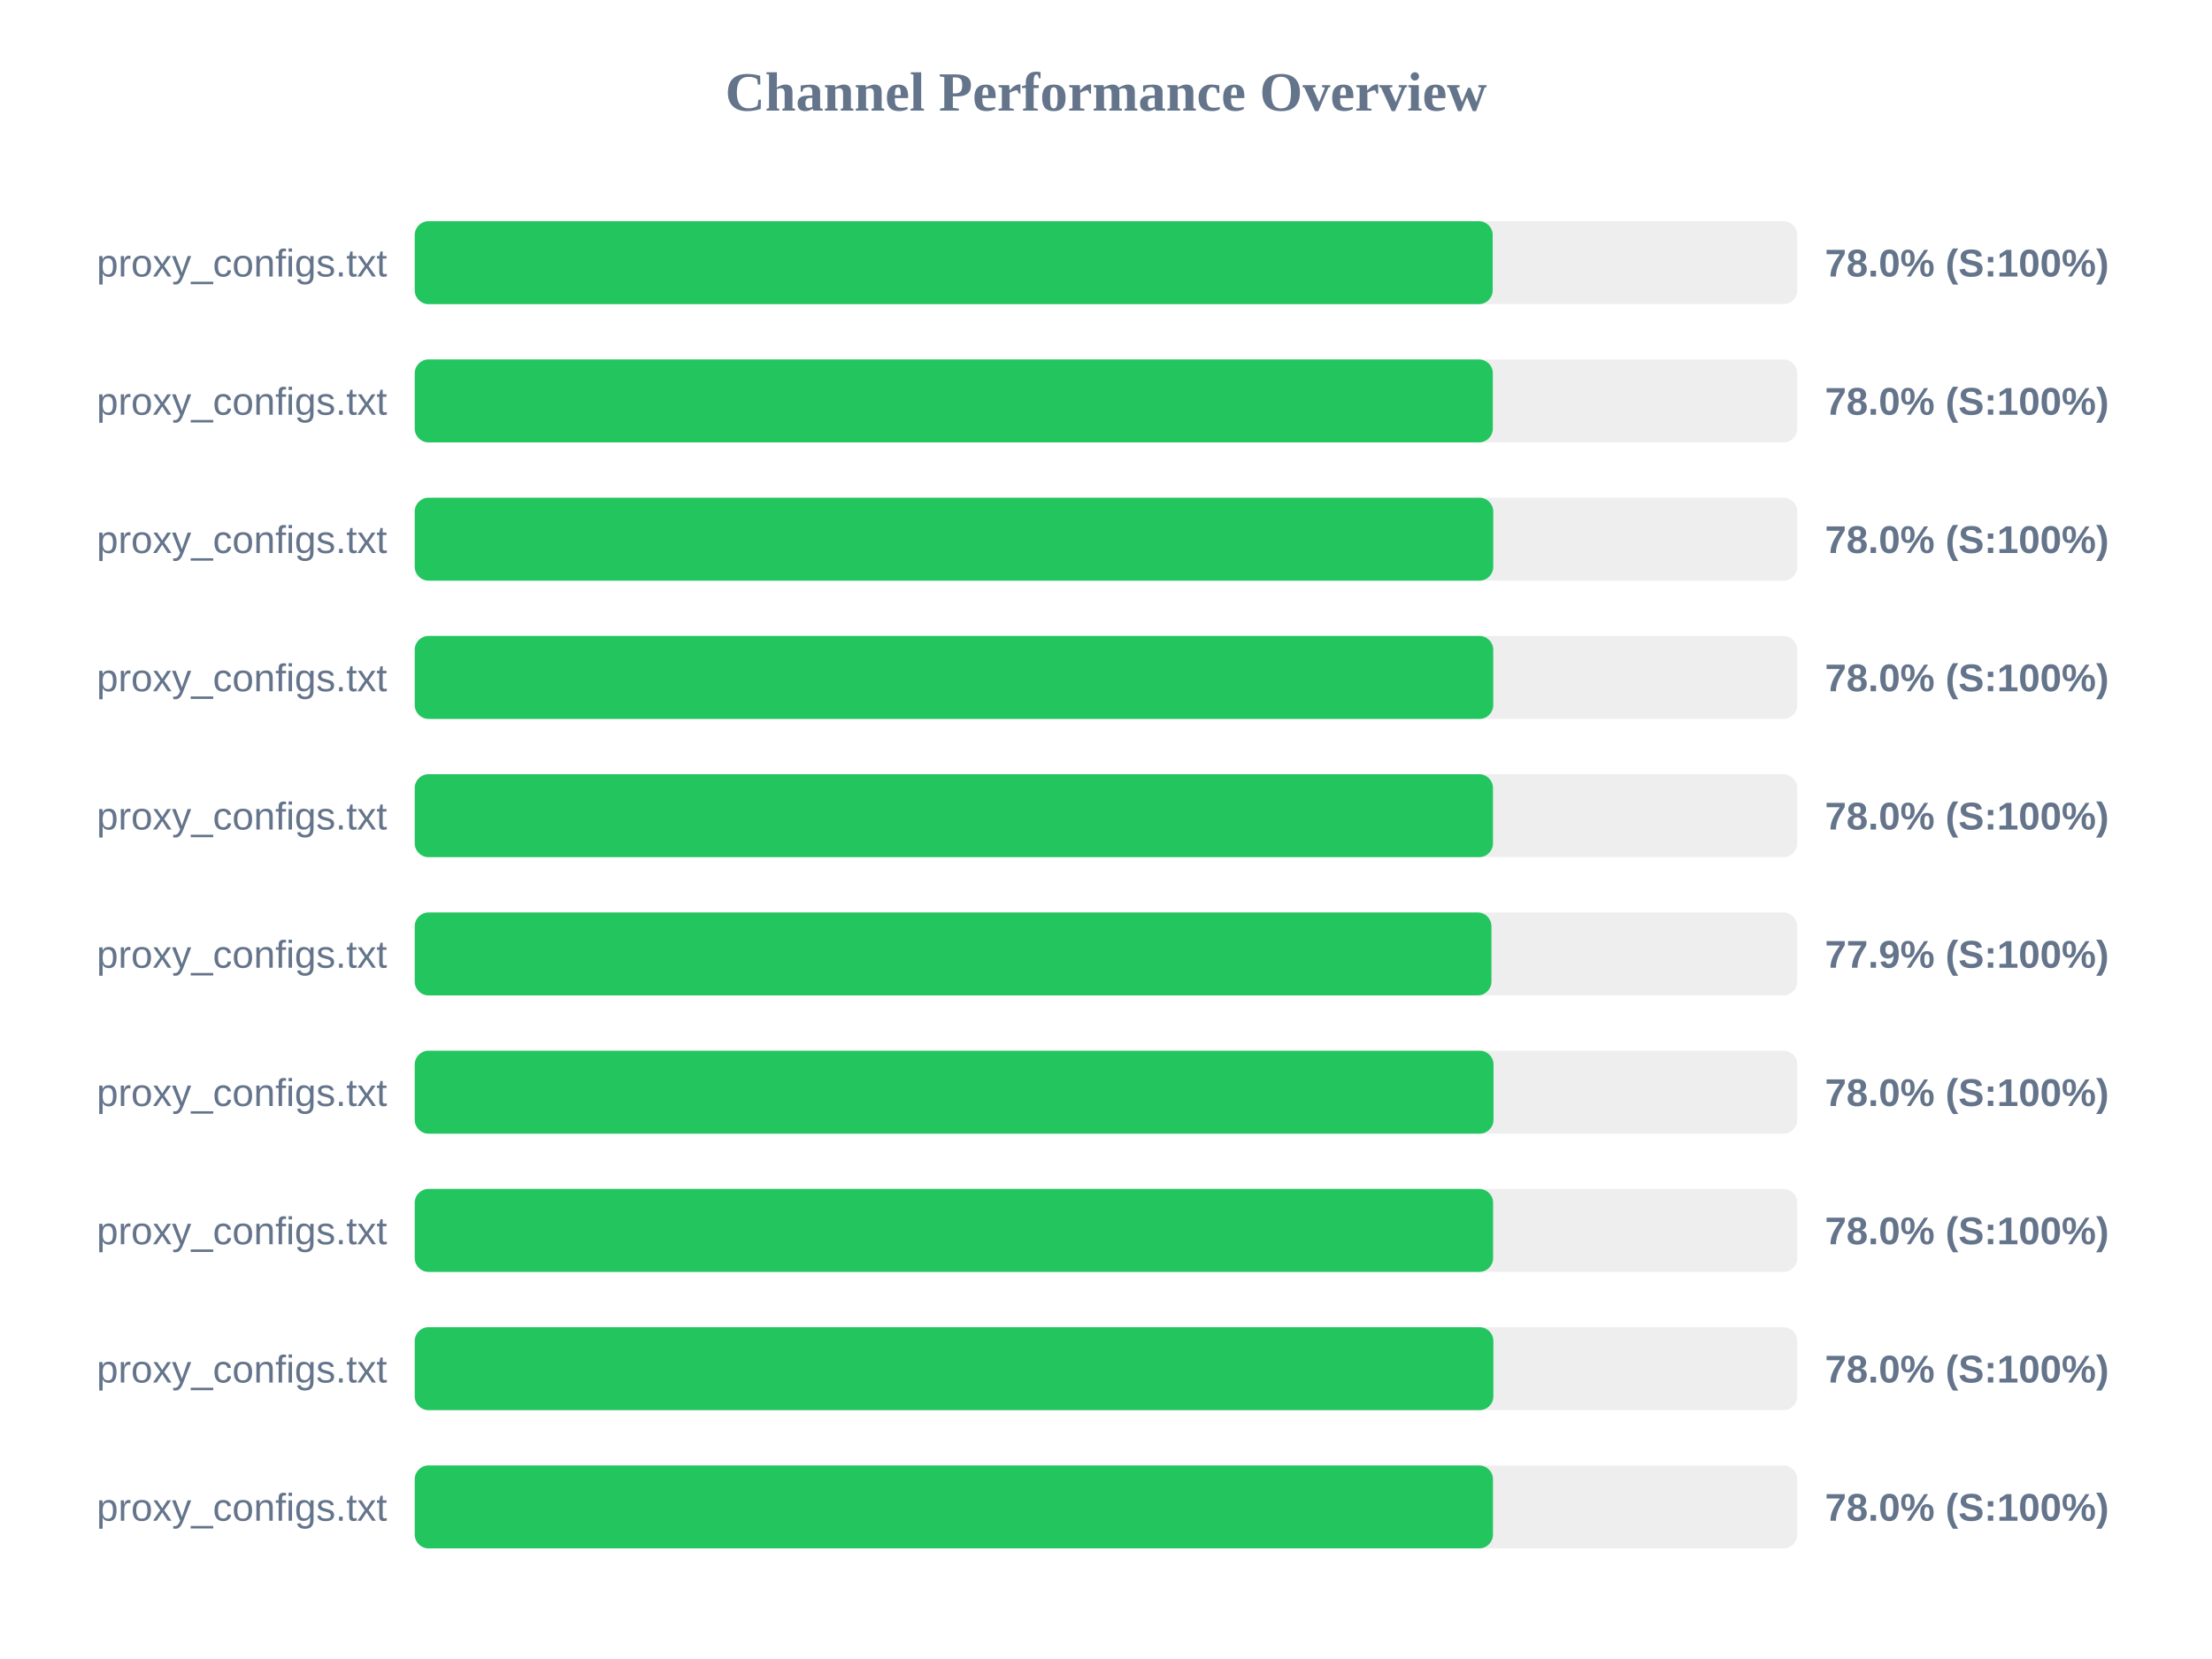
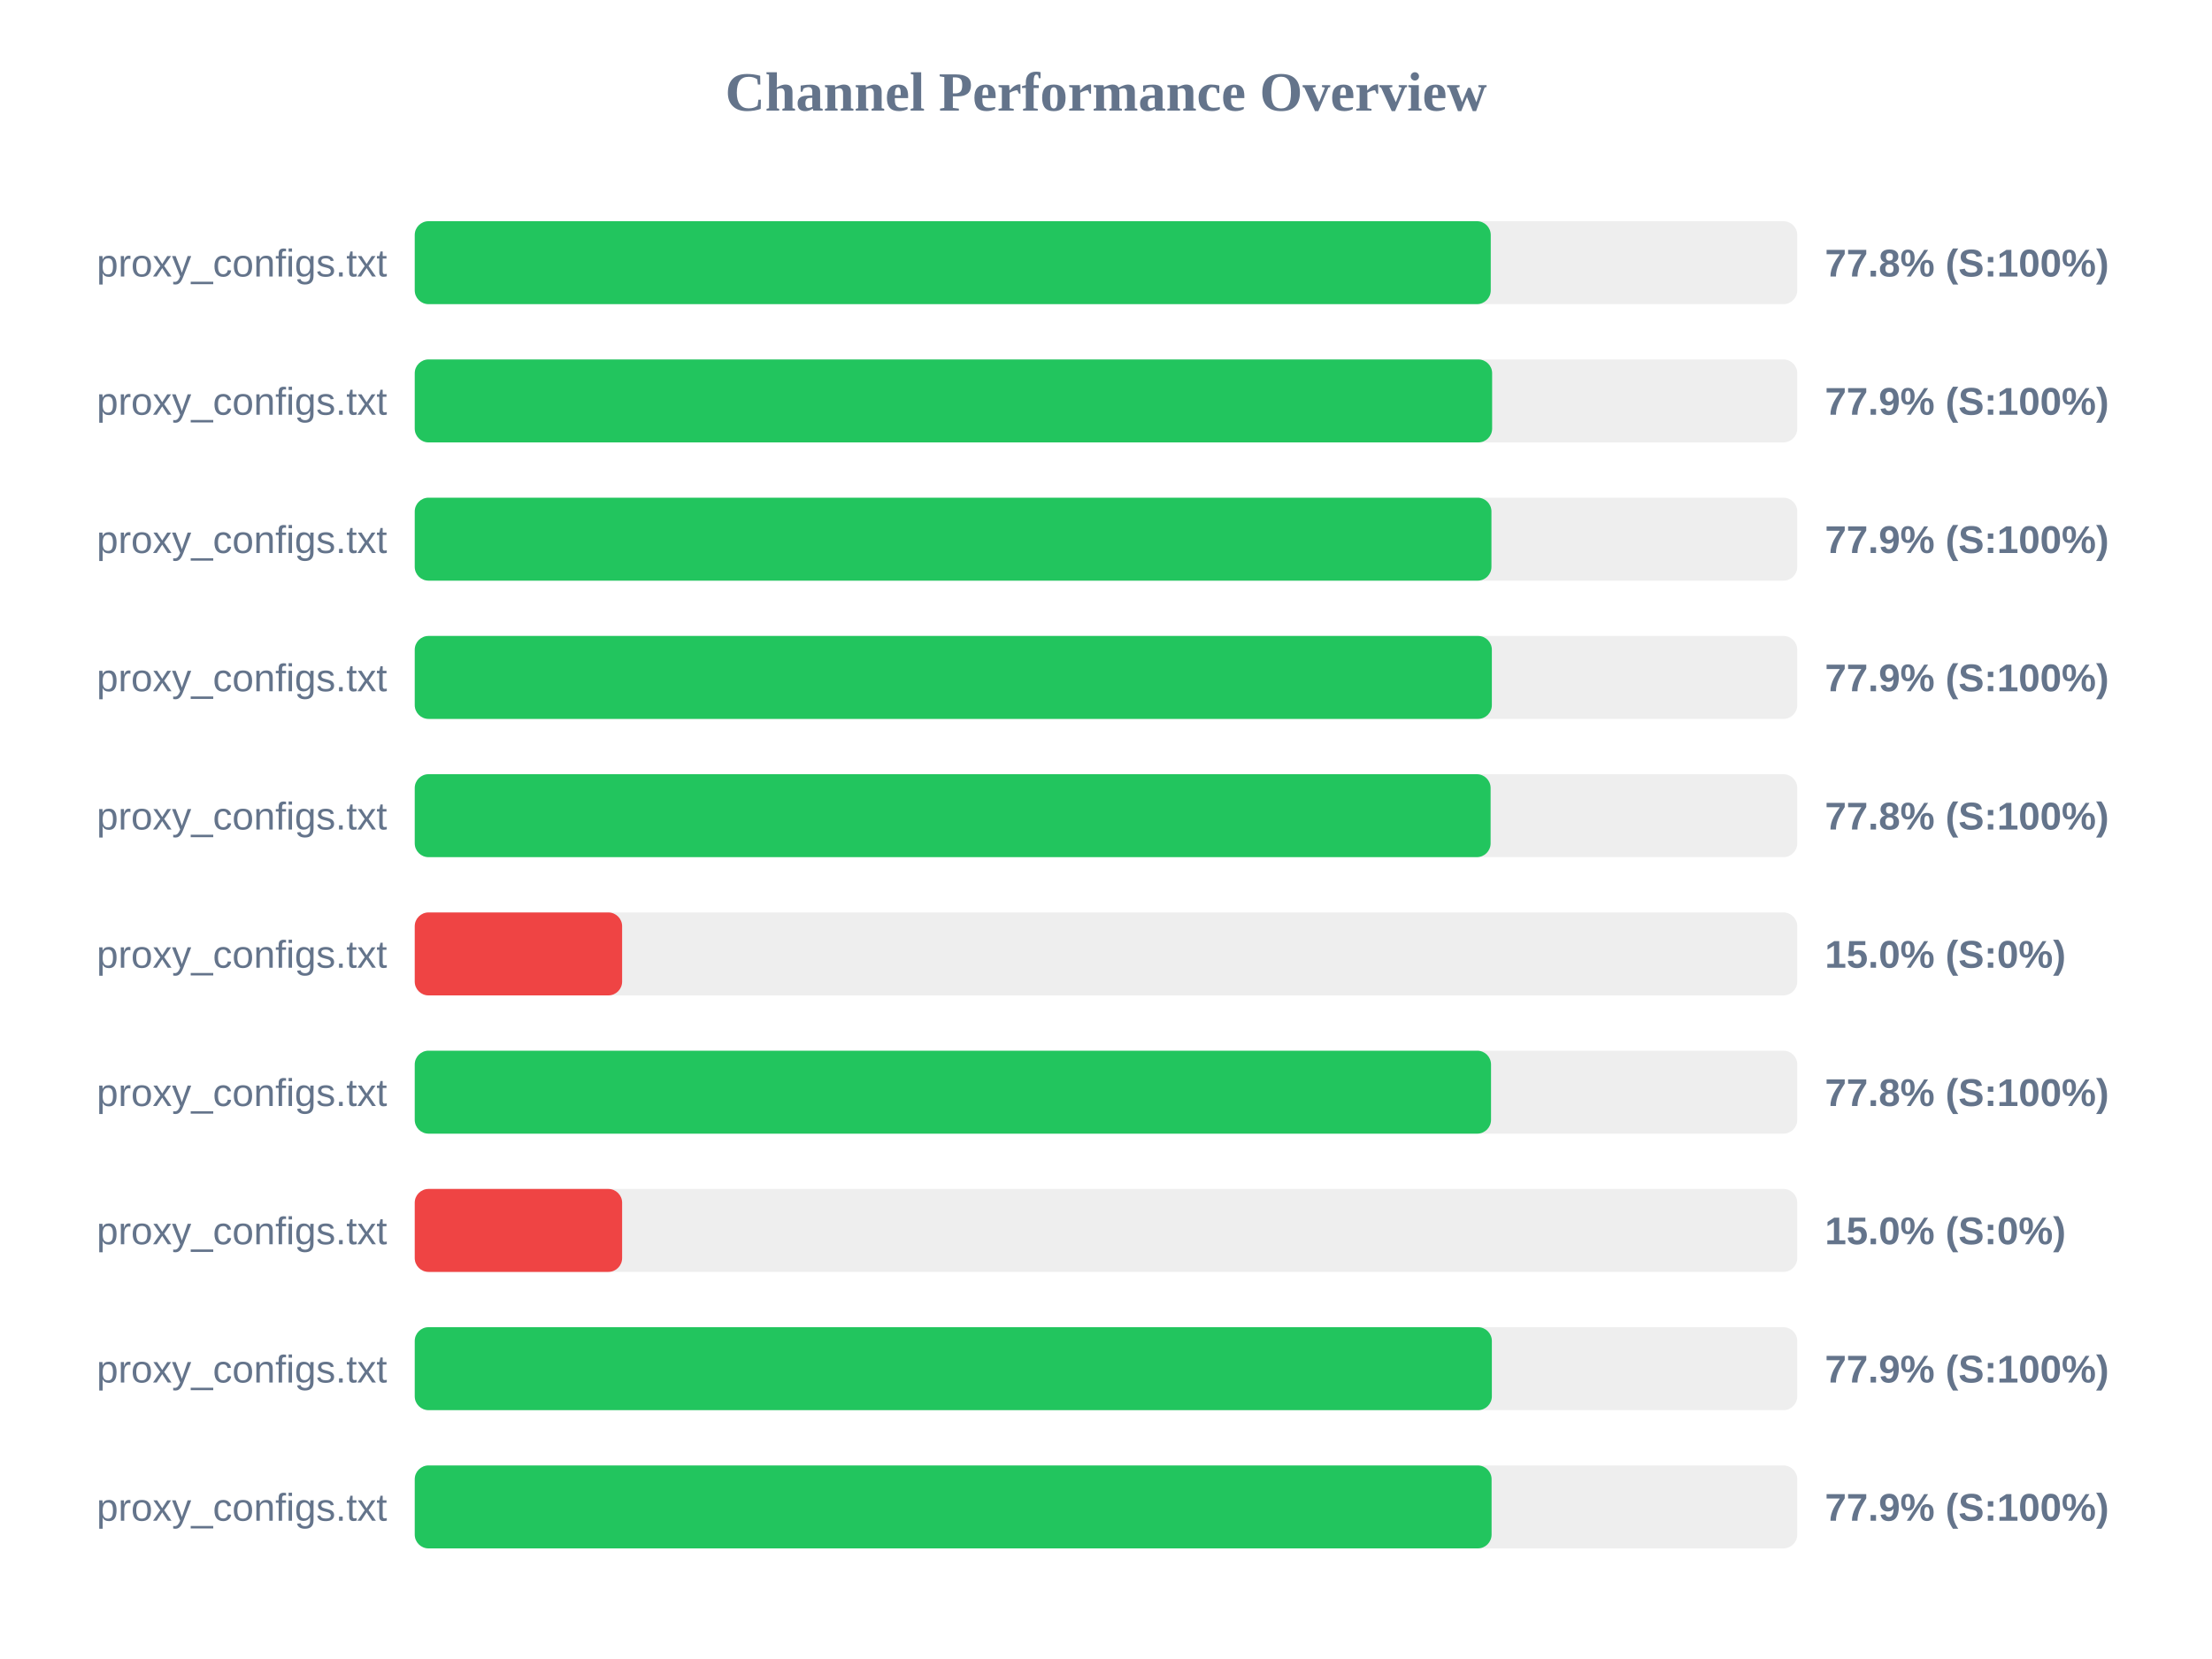
<svg xmlns="http://www.w3.org/2000/svg" width="800" height="600" version="1.1">
  <style>
        .row { font: 14px Arial; fill: #64748b; }
        .score { font: bold 14px Arial; fill: #64748b; }
    </style>
  <text x="400" y="40" text-anchor="middle" font-size="20px" font-weight="bold" fill="#64748b">Channel Performance Overview</text>
  <rect x="150" y="80" width="500" height="30" fill="#eee" rx="5" />
-   <rect x="150" y="80" width="389.85" height="30" fill="#22c55e" rx="5" />
+   <rect x="150" y="80" width="389.15" height="30" fill="#22c55e" rx="5" />
  <text x="140" y="100" text-anchor="end" class="row">proxy_configs.txt</text>
-   <text x="660" y="100" text-anchor="start" class="score">78.0% (S:100%)</text>
+   <text x="660" y="100" text-anchor="start" class="score">77.8% (S:100%)</text>
  <rect x="150" y="130" width="500" height="30" fill="#eee" rx="5" />
-   <rect x="150" y="130" width="389.9" height="30" fill="#22c55e" rx="5" />
+   <rect x="150" y="130" width="389.65" height="30" fill="#22c55e" rx="5" />
  <text x="140" y="150" text-anchor="end" class="row">proxy_configs.txt</text>
-   <text x="660" y="150" text-anchor="start" class="score">78.0% (S:100%)</text>
+   <text x="660" y="150" text-anchor="start" class="score">77.9% (S:100%)</text>
  <rect x="150" y="180" width="500" height="30" fill="#eee" rx="5" />
-   <rect x="150" y="180" width="390.05" height="30" fill="#22c55e" rx="5" />
+   <rect x="150" y="180" width="389.4" height="30" fill="#22c55e" rx="5" />
  <text x="140" y="200" text-anchor="end" class="row">proxy_configs.txt</text>
-   <text x="660" y="200" text-anchor="start" class="score">78.0% (S:100%)</text>
+   <text x="660" y="200" text-anchor="start" class="score">77.9% (S:100%)</text>
  <rect x="150" y="230" width="500" height="30" fill="#eee" rx="5" />
-   <rect x="150" y="230" width="390.05" height="30" fill="#22c55e" rx="5" />
+   <rect x="150" y="230" width="389.55" height="30" fill="#22c55e" rx="5" />
  <text x="140" y="250" text-anchor="end" class="row">proxy_configs.txt</text>
-   <text x="660" y="250" text-anchor="start" class="score">78.0% (S:100%)</text>
+   <text x="660" y="250" text-anchor="start" class="score">77.9% (S:100%)</text>
  <rect x="150" y="280" width="500" height="30" fill="#eee" rx="5" />
-   <rect x="150" y="280" width="389.95" height="30" fill="#22c55e" rx="5" />
+   <rect x="150" y="280" width="389.1" height="30" fill="#22c55e" rx="5" />
  <text x="140" y="300" text-anchor="end" class="row">proxy_configs.txt</text>
-   <text x="660" y="300" text-anchor="start" class="score">78.0% (S:100%)</text>
+   <text x="660" y="300" text-anchor="start" class="score">77.8% (S:100%)</text>
  <rect x="150" y="330" width="500" height="30" fill="#eee" rx="5" />
-   <rect x="150" y="330" width="389.4" height="30" fill="#22c55e" rx="5" />
+   <rect x="150" y="330" width="75.0" height="30" fill="#ef4444" rx="5" />
  <text x="140" y="350" text-anchor="end" class="row">proxy_configs.txt</text>
-   <text x="660" y="350" text-anchor="start" class="score">77.9% (S:100%)</text>
+   <text x="660" y="350" text-anchor="start" class="score">15.0% (S:0%)</text>
  <rect x="150" y="380" width="500" height="30" fill="#eee" rx="5" />
-   <rect x="150" y="380" width="390.15" height="30" fill="#22c55e" rx="5" />
+   <rect x="150" y="380" width="389.25" height="30" fill="#22c55e" rx="5" />
  <text x="140" y="400" text-anchor="end" class="row">proxy_configs.txt</text>
-   <text x="660" y="400" text-anchor="start" class="score">78.0% (S:100%)</text>
+   <text x="660" y="400" text-anchor="start" class="score">77.8% (S:100%)</text>
  <rect x="150" y="430" width="500" height="30" fill="#eee" rx="5" />
-   <rect x="150" y="430" width="390.0" height="30" fill="#22c55e" rx="5" />
+   <rect x="150" y="430" width="75.0" height="30" fill="#ef4444" rx="5" />
  <text x="140" y="450" text-anchor="end" class="row">proxy_configs.txt</text>
-   <text x="660" y="450" text-anchor="start" class="score">78.0% (S:100%)</text>
+   <text x="660" y="450" text-anchor="start" class="score">15.0% (S:0%)</text>
  <rect x="150" y="480" width="500" height="30" fill="#eee" rx="5" />
-   <rect x="150" y="480" width="390.1" height="30" fill="#22c55e" rx="5" />
+   <rect x="150" y="480" width="389.55" height="30" fill="#22c55e" rx="5" />
  <text x="140" y="500" text-anchor="end" class="row">proxy_configs.txt</text>
-   <text x="660" y="500" text-anchor="start" class="score">78.0% (S:100%)</text>
+   <text x="660" y="500" text-anchor="start" class="score">77.9% (S:100%)</text>
  <rect x="150" y="530" width="500" height="30" fill="#eee" rx="5" />
-   <rect x="150" y="530" width="389.95" height="30" fill="#22c55e" rx="5" />
+   <rect x="150" y="530" width="389.45" height="30" fill="#22c55e" rx="5" />
  <text x="140" y="550" text-anchor="end" class="row">proxy_configs.txt</text>
-   <text x="660" y="550" text-anchor="start" class="score">78.0% (S:100%)</text>
+   <text x="660" y="550" text-anchor="start" class="score">77.9% (S:100%)</text>
</svg>
